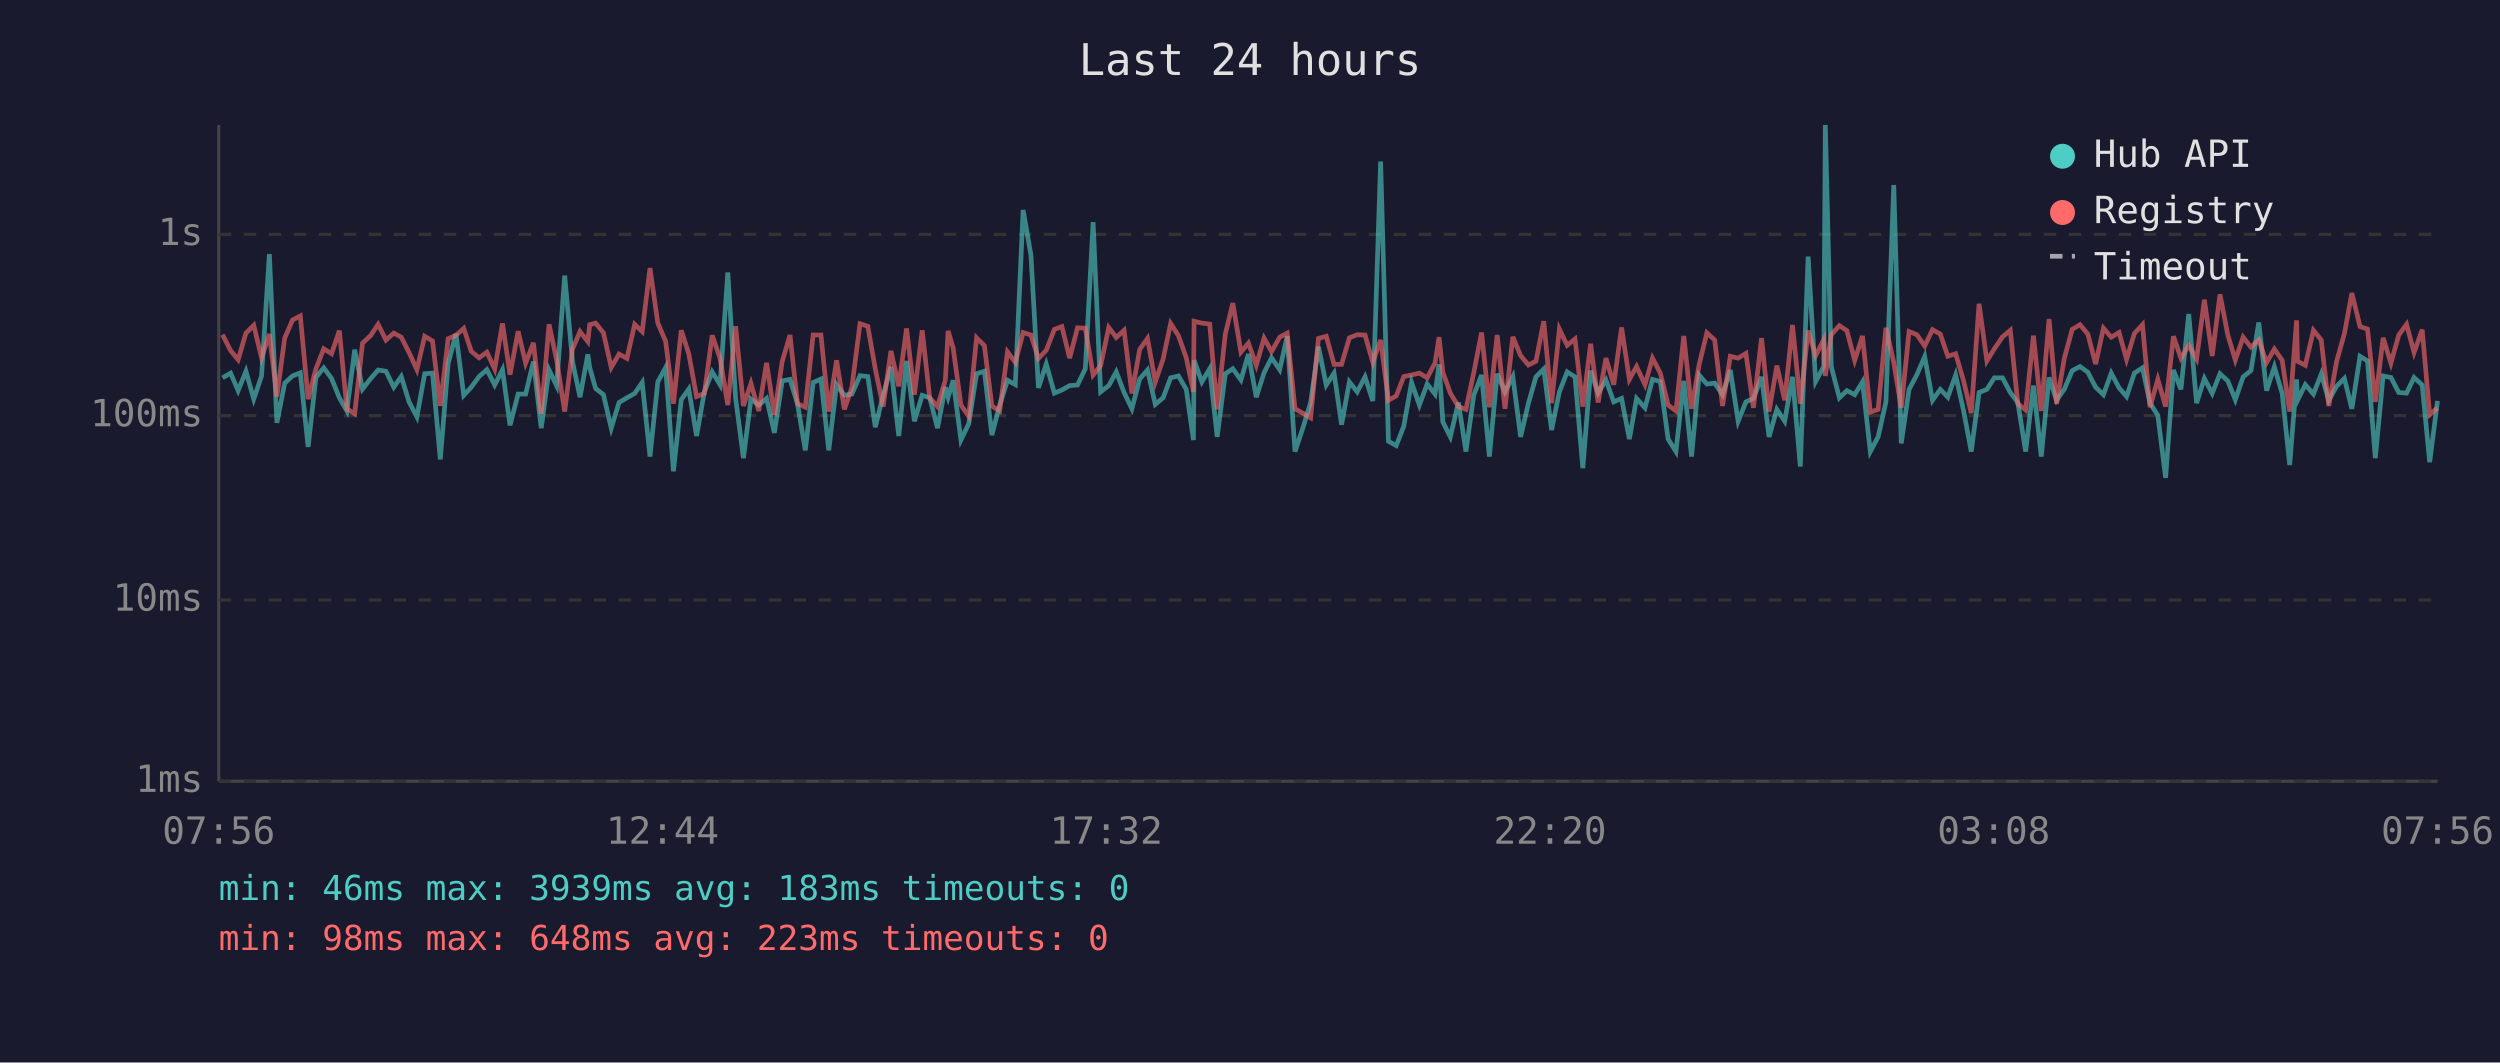
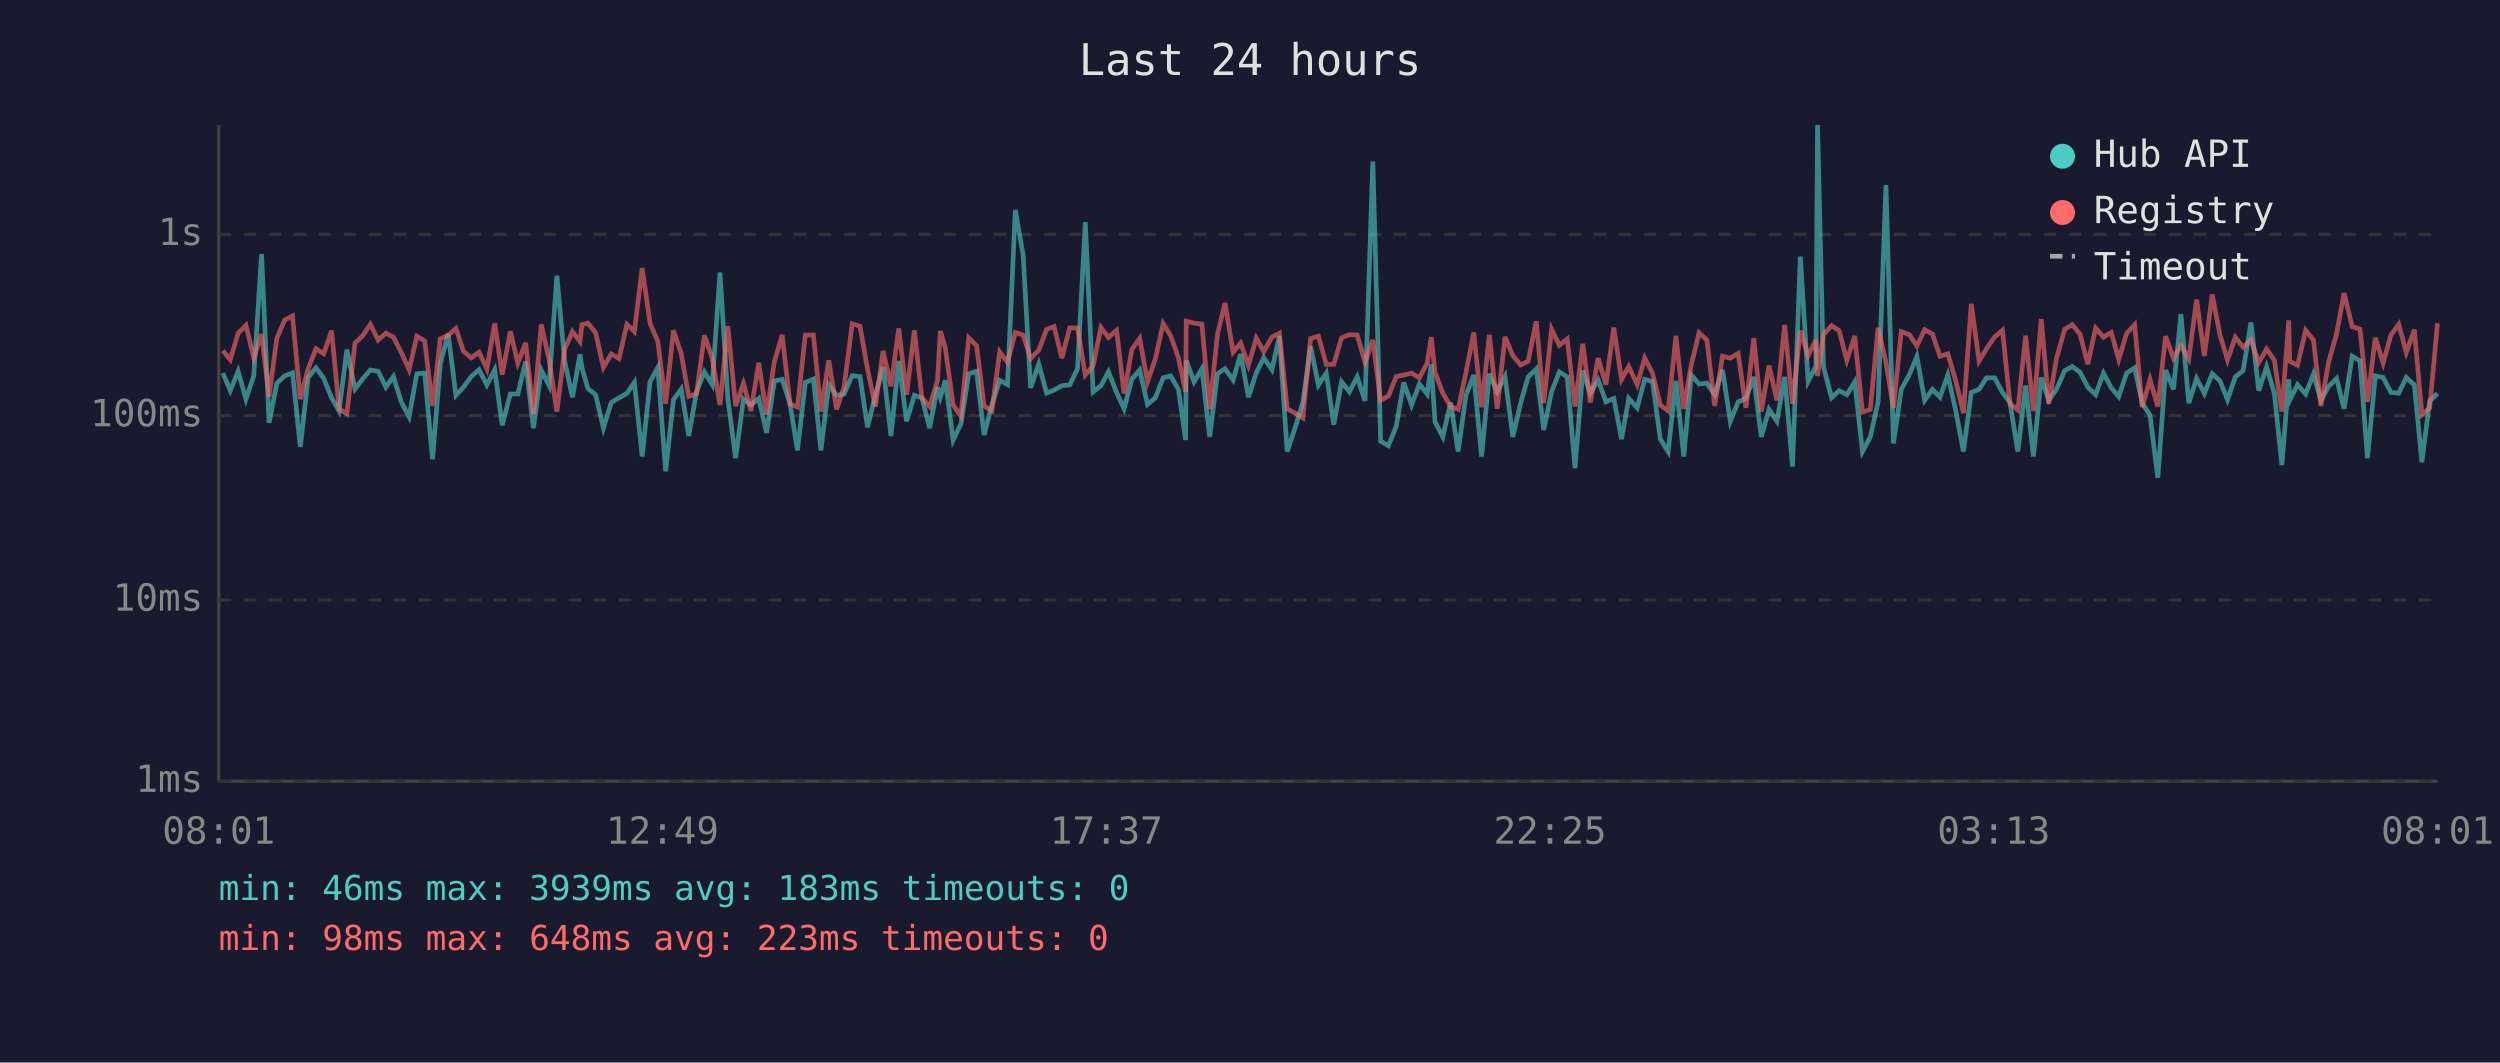
<svg xmlns="http://www.w3.org/2000/svg" viewBox="0 0 800 340" font-family="monospace" font-size="12">
  <rect width="800" height="340" fill="#1a1a2e" />
  <text x="400" y="24" fill="#e0e0e0" font-size="14" text-anchor="middle">Last 24 hours</text>
  <line x1="70" y1="40" x2="70" y2="250" stroke="#444" stroke-width="1" />
  <line x1="70" y1="250" x2="780" y2="250" stroke="#444" stroke-width="1" />
  <line x1="70" y1="250" x2="780" y2="250" stroke="#333" stroke-width="1" stroke-dasharray="4" />
  <text x="65" y="250" fill="#888" text-anchor="end" dominant-baseline="middle">1ms</text>
  <line x1="70" y1="192" x2="780" y2="192" stroke="#333" stroke-width="1" stroke-dasharray="4" />
  <text x="65" y="192" fill="#888" text-anchor="end" dominant-baseline="middle">10ms</text>
  <line x1="70" y1="133" x2="780" y2="133" stroke="#333" stroke-width="1" stroke-dasharray="4" />
  <text x="65" y="133" fill="#888" text-anchor="end" dominant-baseline="middle">100ms</text>
  <line x1="70" y1="75" x2="780" y2="75" stroke="#333" stroke-width="1" stroke-dasharray="4" />
  <text x="65" y="75" fill="#888" text-anchor="end" dominant-baseline="middle">1s</text>
-   <text x="70" y="270" fill="#888" text-anchor="middle">07:56</text>
-   <text x="212" y="270" fill="#888" text-anchor="middle">12:44</text>
-   <text x="354" y="270" fill="#888" text-anchor="middle">17:32</text>
-   <text x="496" y="270" fill="#888" text-anchor="middle">22:20</text>
-   <text x="638" y="270" fill="#888" text-anchor="middle">03:08</text>
-   <text x="780" y="270" fill="#888" text-anchor="middle">07:56</text>
-   <polyline points="71.2,120.9 73.8,119.4 76.2,125.0 78.7,118.8 81.2,127.7 83.7,120.3 86.2,81.3 88.6,135.3 91.1,122.6 93.6,120.3 96.1,119.3 98.6,143.0 101.1,120.8 103.6,117.7 106.1,121.1 108.6,127.3 111.0,131.5 113.5,111.9 116.0,124.5 118.5,121.3 121.0,118.4 123.5,118.8 126.0,123.9 128.4,120.5 130.9,128.6 133.4,133.4 135.9,119.6 138.4,119.4 140.9,147.0 143.4,116.4 145.9,106.8 148.4,126.5 150.8,123.9 153.3,120.5 155.8,118.3 158.3,123.2 160.8,118.3 163.2,136.1 165.8,126.1 168.2,126.1 170.7,115.7 173.2,137.0 175.7,118.4 178.1,123.4 180.7,88.2 183.2,115.7 185.6,127.1 188.1,113.4 188.7,117.6 190.6,124.3 193.1,126.3 195.6,137.0 198.1,128.8 200.6,127.3 203.1,125.9 205.5,122.4 208.0,146.1 210.5,122.2 213.0,117.6 215.5,150.8 218.0,127.9 220.4,124.5 222.9,139.5 225.4,125.4 227.9,119.0 230.4,123.1 232.9,87.2 235.4,127.5 237.9,146.6 240.3,127.7 242.8,129.6 245.3,127.5 247.8,138.5 250.3,121.9 252.8,121.4 255.2,129.2 257.7,144.1 260.2,122.4 262.7,121.3 265.2,144.1 267.7,123.1 270.2,126.5 272.6,126.1 275.2,120.2 277.7,120.5 280.1,136.7 282.6,126.5 285.1,117.4 287.6,139.5 290.1,115.5 292.6,134.8 295.1,126.5 297.5,127.3 300.0,137.0 302.5,123.9 303.4,127.1 305.0,121.7 307.5,140.8 310.0,135.6 312.5,119.6 315.0,118.8 317.4,139.2 319.9,129.6 322.4,121.7 324.9,123.1 327.4,67.2 329.9,81.6 332.3,124.1 334.8,116.5 337.4,125.8 339.8,124.8 342.3,123.4 344.8,123.2 347.3,118.0 349.8,71.1 352.2,125.4 354.8,123.4 357.2,119.0 359.7,125.6 362.2,130.8 364.7,121.3 367.2,118.4 369.7,129.4 372.2,127.3 374.6,120.9 377.1,120.3 379.6,124.6 381.9,140.8 382.1,115.3 384.6,122.2 387.1,118.0 389.5,139.8 392.1,119.6 394.5,118.0 397.1,121.6 399.5,113.3 402.0,127.1 404.5,119.3 406.9,114.5 409.5,118.3 411.9,107.6 414.4,144.5 416.9,137.0 419.4,128.8 421.9,110.9 424.4,123.2 426.9,119.4 429.3,135.9 431.8,122.2 434.3,125.4 436.8,120.6 439.3,128.3 441.8,51.7 444.3,141.2 446.8,142.6 449.2,136.4 451.7,122.4 454.2,129.6 456.7,122.9 459.2,126.1 460.5,116.6 461.7,135.0 464.1,139.8 466.7,128.8 469.1,144.5 471.6,126.5 474.1,120.0 476.6,146.1 479.1,119.6 481.6,125.4 484.1,120.5 486.6,139.8 489.1,129.0 491.5,120.6 494.0,118.1 496.5,137.6 499.0,125.4 501.5,119.0 504.0,120.6 506.5,149.8 509.0,118.6 511.4,125.8 513.9,121.6 516.4,128.6 518.9,127.5 521.4,140.5 523.7,127.5 526.4,130.5 528.8,121.4 531.3,122.1 533.8,140.5 536.3,144.5 538.8,121.9 541.3,146.1 543.7,120.0 546.2,122.9 548.7,122.6 551.2,126.3 553.7,118.4 556.2,134.8 558.7,128.6 561.1,127.5 563.7,120.6 566.1,139.8 568.6,131.0 571.1,134.8 573.6,120.6 576.1,149.3 578.6,82.1 581.0,122.1 583.6,117.3 584.1,40.0 586.0,117.3 588.6,127.3 591.0,125.0 593.5,126.3 596.0,122.2 598.5,144.5 601.0,139.8 603.5,128.6 606.0,59.2 608.4,141.9 610.9,124.6 613.4,119.9 615.9,114.1 618.4,128.1 620.9,124.6 623.3,127.1 625.8,120.0 628.3,131.2 630.8,144.5 633.3,125.6 635.8,124.6 638.2,120.9 640.8,120.9 643.3,125.6 645.7,128.8 648.2,144.5 650.7,123.4 653.2,146.1 655.7,120.8 658.1,128.1 660.6,124.5 663.1,118.6 665.6,117.3 668.1,119.1 670.6,123.9 673.1,126.3 675.6,119.4 678.1,124.1 680.5,126.9 683.0,119.4 685.6,117.7 688.0,129.0 690.5,132.9 693.0,152.9 695.5,118.4 697.9,124.6 700.4,100.5 702.9,129.0 705.4,121.1 707.9,125.9 710.4,119.6 712.9,121.9 715.3,127.9 717.8,120.6 720.3,118.6 722.8,103.2 725.3,125.0 727.8,117.4 730.3,125.9 732.7,148.8 734.9,121.4 735.2,128.1 737.7,123.1 740.3,126.1 742.8,119.7 745.2,128.1 747.7,123.6 750.2,121.1 752.6,130.8 755.2,114.0 757.6,115.5 760.1,146.6 762.6,120.3 765.1,120.8 767.6,125.6 770.1,125.8 772.5,120.8 775.1,123.2 777.5,147.9 780.0,128.3" fill="none" stroke="#4ecdc4" stroke-width="1.5" opacity="0.6" />
-   <polyline points="71.2,107.1 73.8,112.2 76.2,115.1 78.7,106.6 81.2,104.1 83.7,114.5 86.2,106.9 88.6,126.9 91.1,108.2 93.6,102.4 96.1,101.1 98.6,127.7 101.1,118.0 103.6,111.6 106.1,113.2 108.6,105.8 111.0,130.8 113.5,132.4 116.0,109.8 118.5,107.5 121.0,103.8 123.5,108.8 126.0,106.6 128.4,107.9 130.9,112.8 133.4,118.3 135.9,107.6 138.4,109.1 140.9,129.9 143.4,108.4 145.9,107.3 148.4,105.1 150.8,112.4 153.3,114.5 155.8,112.7 158.3,118.1 160.8,103.5 163.2,119.9 165.8,106.0 168.2,116.2 170.7,109.7 173.2,132.4 175.7,103.8 178.1,115.1 180.7,131.7 183.2,111.7 185.6,106.1 188.1,109.3 188.7,103.9 190.6,103.4 193.1,106.5 195.6,117.6 198.1,113.3 200.6,114.7 203.1,103.8 205.5,106.1 208.0,85.8 210.5,103.4 213.0,109.2 215.5,129.2 218.0,105.7 220.4,113.2 222.9,126.9 225.4,125.9 227.9,107.3 230.4,114.6 232.9,129.6 235.4,104.4 237.9,129.9 240.3,122.7 242.8,131.5 245.3,116.1 247.8,132.7 250.3,115.7 252.8,107.2 255.2,129.2 257.7,130.3 260.2,107.2 262.7,107.2 265.2,131.7 267.7,115.3 270.2,131.0 272.6,123.9 275.2,103.6 277.7,104.4 280.1,118.1 282.6,130.1 285.1,112.3 287.6,123.6 290.1,105.1 292.6,126.3 295.1,105.7 297.5,127.3 300.0,130.1 302.5,121.7 303.4,105.9 305.0,111.3 307.5,129.6 310.0,133.2 312.5,108.1 315.0,110.6 317.4,129.9 319.9,131.5 322.4,112.6 324.9,116.0 327.4,106.4 329.9,107.2 332.3,114.7 334.8,112.1 337.4,105.4 339.8,104.5 342.3,114.6 344.8,104.9 347.3,105.0 349.8,120.0 352.2,117.0 354.8,104.8 357.2,108.0 359.7,105.7 362.2,125.9 364.7,111.8 367.2,108.3 369.7,122.2 372.2,114.9 374.6,103.5 377.1,107.4 379.6,114.5 381.9,125.4 382.1,102.8 384.6,103.4 387.1,103.7 389.5,131.0 392.1,106.9 394.5,97.0 397.1,112.7 399.5,109.8 402.0,116.9 404.5,108.2 406.9,112.5 409.5,107.9 411.9,106.6 414.4,130.8 416.9,132.2 419.4,133.7 421.9,108.3 424.4,107.6 426.9,116.6 429.3,116.6 431.8,108.1 434.3,107.1 436.8,107.2 439.3,115.9 441.8,108.8 444.3,128.1 446.8,126.7 449.2,120.5 451.7,120.0 454.2,119.4 456.7,120.9 459.2,116.2 460.5,107.9 461.7,119.1 464.1,125.8 466.7,130.1 469.1,131.0 471.6,119.3 474.1,106.4 476.6,130.3 479.1,107.2 481.6,130.8 484.1,107.8 486.6,113.8 489.1,116.8 491.5,115.6 494.0,102.8 496.5,129.0 499.0,105.3 501.5,110.5 504.0,108.5 506.5,130.1 509.0,110.0 511.4,128.8 513.9,114.6 516.4,123.1 518.9,104.8 521.4,121.4 523.7,117.3 526.4,123.1 528.8,114.6 531.3,119.4 533.8,129.6 536.3,131.5 538.8,107.5 541.3,130.8 543.7,116.8 546.2,106.5 548.7,108.8 551.2,129.9 553.7,114.0 556.2,114.6 558.7,113.1 561.1,130.5 563.7,108.2 566.1,131.7 568.6,117.0 571.1,128.1 573.6,104.0 576.1,129.2 578.6,105.8 581.0,113.8 583.6,108.7 584.1,120.3 586.0,107.1 588.6,104.2 591.0,105.8 593.5,115.3 596.0,107.5 598.5,131.9 601.0,131.0 603.5,104.9 606.0,116.0 608.4,130.5 610.9,106.1 613.4,107.1 615.9,110.7 618.4,105.5 620.9,106.9 623.3,114.0 625.8,113.2 628.3,121.7 630.8,132.2 633.3,97.2 635.8,115.5 638.2,111.6 640.8,107.8 643.3,105.7 645.7,129.2 648.2,131.2 650.7,107.4 653.2,131.5 655.7,102.1 658.1,129.2 660.6,114.6 663.1,105.4 665.6,103.9 668.1,106.9 670.6,116.5 673.1,105.0 675.6,107.9 678.1,106.4 680.5,115.0 683.0,106.7 685.6,103.9 688.0,130.3 690.5,121.4 693.0,130.1 695.5,107.6 697.9,114.6 700.4,110.6 702.9,114.9 705.4,95.9 707.9,113.9 710.4,94.2 712.9,107.2 715.3,115.2 717.8,107.9 720.3,111.1 722.8,108.8 725.3,116.0 727.8,111.7 730.3,115.3 732.7,131.7 734.9,102.5 735.2,115.6 737.7,116.9 740.3,105.7 742.8,108.8 745.2,129.9 747.7,115.7 750.2,106.8 752.6,93.8 755.2,104.5 757.6,105.3 760.1,128.6 762.6,108.1 765.1,116.2 767.6,107.2 770.1,103.8 772.5,112.8 775.1,105.5 777.5,132.7 780.0,130.5" fill="none" stroke="#ff6b6b" stroke-width="1.5" opacity="0.6" />
+   <text x="70" y="270" fill="#888" text-anchor="middle">08:01</text>
+   <text x="212" y="270" fill="#888" text-anchor="middle">12:49</text>
+   <text x="354" y="270" fill="#888" text-anchor="middle">17:37</text>
+   <text x="496" y="270" fill="#888" text-anchor="middle">22:25</text>
+   <text x="638" y="270" fill="#888" text-anchor="middle">03:13</text>
+   <text x="780" y="270" fill="#888" text-anchor="middle">08:01</text>
+   <polyline points="71.3,119.4 73.7,125.0 76.2,118.8 78.7,127.7 81.2,120.3 83.7,81.3 86.1,135.3 88.6,122.6 91.1,120.3 93.6,119.3 96.1,143.0 98.6,120.8 101.1,117.7 103.6,121.1 106.1,127.3 108.5,131.5 111.0,111.9 113.6,124.5 116.0,121.3 118.5,118.4 121.0,118.8 123.5,123.9 125.9,120.5 128.4,128.6 130.9,133.4 133.4,119.6 135.9,119.4 138.4,147.0 140.9,116.4 143.4,106.8 145.9,126.5 148.3,123.9 150.8,120.5 153.3,118.3 155.8,123.2 158.3,118.3 160.7,136.1 163.3,126.1 165.7,126.1 168.2,115.7 170.7,137.0 173.2,118.4 175.7,123.4 178.2,88.2 180.7,115.7 183.2,127.1 185.6,113.4 186.2,117.6 188.1,124.3 190.6,126.3 193.1,137.0 195.6,128.8 198.1,127.3 200.6,125.9 203.0,122.4 205.5,146.1 208.0,122.2 210.5,117.6 213.0,150.8 215.5,127.9 218.0,124.5 220.4,139.5 222.9,125.4 225.4,119.0 227.9,123.1 230.4,87.2 232.9,127.5 235.4,146.6 237.9,127.7 240.3,129.6 242.8,127.5 245.3,138.5 247.8,121.9 250.3,121.4 252.8,129.2 255.2,144.1 257.7,122.4 260.3,121.3 262.7,144.1 265.2,123.1 267.7,126.5 270.1,126.1 272.7,120.2 275.2,120.5 277.6,136.7 280.1,126.5 282.6,117.4 285.1,139.5 287.6,115.5 290.1,134.8 292.6,126.5 295.0,127.3 297.5,137.0 300.0,123.9 300.9,127.1 302.5,121.7 305.0,140.8 307.5,135.6 310.0,119.6 312.5,118.8 314.9,139.2 317.4,129.6 319.9,121.7 322.4,123.1 324.9,67.2 327.4,81.6 329.8,124.1 332.4,116.5 334.9,125.8 337.3,124.8 339.8,123.4 342.3,123.2 344.8,118.0 347.3,71.1 349.8,125.4 352.3,123.4 354.7,119.0 357.3,125.6 359.7,130.8 362.2,121.3 364.7,118.4 367.2,129.4 369.7,127.3 372.2,120.9 374.6,120.3 377.1,124.6 379.4,140.8 379.6,115.3 382.1,122.2 384.6,118.0 387.1,139.8 389.6,119.6 392.0,118.0 394.6,121.6 397.0,113.3 399.5,127.1 402.0,119.3 404.4,114.5 407.0,118.3 409.4,107.6 411.9,144.5 414.4,137.0 416.9,128.8 419.4,110.9 421.9,123.2 424.4,119.4 426.8,135.9 429.3,122.2 431.8,125.4 434.3,120.6 436.8,128.3 439.3,51.7 441.8,141.2 444.3,142.6 446.8,136.4 449.2,122.4 451.7,129.6 454.2,122.9 456.7,126.1 458.0,116.6 459.2,135.0 461.7,139.8 464.2,128.8 466.6,144.5 469.1,126.5 471.6,120.0 474.1,146.1 476.6,119.6 479.1,125.4 481.6,120.5 484.1,139.8 486.6,129.0 489.0,120.6 491.6,118.1 494.0,137.6 496.5,125.4 499.0,119.0 501.5,120.6 504.0,149.8 506.5,118.6 508.9,125.8 511.4,121.6 513.9,128.6 516.4,127.5 518.9,140.5 521.2,127.5 523.9,130.5 526.3,121.4 528.8,122.1 531.3,140.5 533.8,144.5 536.3,121.9 538.8,146.1 541.2,120.0 543.7,122.9 546.2,122.6 548.7,126.3 551.2,118.4 553.7,134.8 556.2,128.6 558.7,127.5 561.2,120.6 563.6,139.8 566.1,131.0 568.6,134.8 571.1,120.6 573.6,149.3 576.1,82.1 578.6,122.1 581.1,117.3 581.6,40.0 583.5,117.3 586.1,127.3 588.5,125.0 591.0,126.3 593.5,122.2 596.0,144.5 598.5,139.8 601.0,128.6 603.5,59.2 605.9,141.9 608.4,124.6 611.0,119.9 613.4,114.1 615.9,128.1 618.4,124.6 620.8,127.1 623.3,120.0 625.8,131.2 628.3,144.5 630.8,125.6 633.3,124.6 635.7,120.9 638.3,120.9 640.8,125.6 643.2,128.8 645.7,144.5 648.2,123.4 650.7,146.1 653.2,120.8 655.6,128.1 658.1,124.5 660.7,118.6 663.1,117.3 665.6,119.1 668.1,123.9 670.6,126.3 673.1,119.4 675.6,124.1 678.0,126.9 680.5,119.4 683.1,117.7 685.5,129.0 688.0,132.9 690.5,152.9 693.0,118.4 695.5,124.6 697.9,100.5 700.4,129.0 702.9,121.1 705.4,125.9 707.9,119.6 710.4,121.9 712.8,127.9 715.3,120.6 717.8,118.6 720.3,103.2 722.8,125.0 725.3,117.4 727.8,125.9 730.2,148.8 732.4,121.4 732.7,128.1 735.2,123.1 737.8,126.1 740.3,119.7 742.7,128.1 745.2,123.6 747.7,121.1 750.1,130.8 752.7,114.0 755.2,115.5 757.6,146.6 760.1,120.3 762.6,120.8 765.1,125.6 767.6,125.8 770.0,120.8 772.6,123.2 775.0,147.9 777.5,128.3 780.0,125.9" fill="none" stroke="#4ecdc4" stroke-width="1.5" opacity="0.6" />
+   <polyline points="71.3,112.2 73.7,115.1 76.2,106.6 78.7,104.1 81.2,114.5 83.7,106.9 86.1,126.9 88.6,108.2 91.1,102.4 93.6,101.1 96.1,127.7 98.6,118.0 101.1,111.6 103.6,113.2 106.1,105.8 108.5,130.8 111.0,132.4 113.6,109.8 116.0,107.5 118.5,103.8 121.0,108.8 123.5,106.6 125.9,107.9 128.4,112.8 130.9,118.3 133.4,107.6 135.9,109.1 138.4,129.9 140.9,108.4 143.4,107.3 145.9,105.1 148.3,112.4 150.8,114.5 153.3,112.7 155.8,118.1 158.3,103.5 160.7,119.9 163.3,106.0 165.7,116.2 168.2,109.7 170.7,132.4 173.2,103.8 175.7,115.1 178.2,131.7 180.7,111.7 183.2,106.1 185.6,109.3 186.2,103.9 188.1,103.4 190.6,106.5 193.1,117.6 195.6,113.3 198.1,114.7 200.6,103.8 203.0,106.1 205.5,85.8 208.0,103.4 210.5,109.2 213.0,129.2 215.5,105.7 218.0,113.2 220.4,126.9 222.9,125.9 225.4,107.3 227.9,114.6 230.4,129.6 232.9,104.4 235.4,129.9 237.9,122.7 240.3,131.5 242.8,116.1 245.3,132.7 247.8,115.7 250.3,107.2 252.8,129.2 255.2,130.3 257.7,107.2 260.3,107.2 262.7,131.7 265.2,115.3 267.7,131.0 270.1,123.9 272.7,103.6 275.2,104.4 277.6,118.1 280.1,130.1 282.6,112.3 285.1,123.6 287.6,105.1 290.1,126.3 292.6,105.7 295.0,127.3 297.5,130.1 300.0,121.7 300.9,105.9 302.5,111.3 305.0,129.6 307.5,133.2 310.0,108.1 312.5,110.6 314.9,129.9 317.4,131.5 319.9,112.6 322.4,116.0 324.9,106.4 327.4,107.2 329.8,114.7 332.4,112.1 334.9,105.4 337.3,104.5 339.8,114.6 342.3,104.9 344.8,105.0 347.3,120.0 349.8,117.0 352.3,104.8 354.7,108.0 357.3,105.7 359.7,125.9 362.2,111.8 364.7,108.3 367.2,122.2 369.7,114.9 372.2,103.5 374.6,107.4 377.1,114.5 379.4,125.4 379.6,102.8 382.1,103.4 384.6,103.7 387.1,131.0 389.6,106.9 392.0,97.0 394.6,112.7 397.0,109.8 399.5,116.9 402.0,108.2 404.4,112.5 407.0,107.9 409.4,106.6 411.9,130.8 414.4,132.2 416.9,133.7 419.4,108.3 421.9,107.6 424.4,116.6 426.8,116.6 429.3,108.1 431.8,107.1 434.3,107.2 436.8,115.9 439.3,108.8 441.8,128.1 444.3,126.7 446.8,120.5 449.2,120.0 451.7,119.4 454.2,120.9 456.7,116.2 458.0,107.9 459.2,119.1 461.7,125.8 464.2,130.1 466.6,131.0 469.1,119.3 471.6,106.4 474.1,130.3 476.6,107.2 479.1,130.8 481.6,107.8 484.1,113.8 486.6,116.8 489.0,115.6 491.6,102.8 494.0,129.0 496.5,105.3 499.0,110.5 501.5,108.5 504.0,130.1 506.5,110.0 508.9,128.8 511.4,114.6 513.9,123.1 516.4,104.8 518.9,121.4 521.2,117.3 523.9,123.1 526.3,114.6 528.8,119.4 531.3,129.6 533.8,131.5 536.3,107.5 538.8,130.8 541.2,116.8 543.7,106.5 546.2,108.8 548.7,129.9 551.2,114.0 553.7,114.6 556.2,113.1 558.7,130.5 561.2,108.2 563.6,131.7 566.1,117.0 568.6,128.1 571.1,104.0 573.6,129.2 576.1,105.8 578.6,113.8 581.1,108.7 581.6,120.3 583.5,107.1 586.1,104.2 588.5,105.8 591.0,115.3 593.5,107.5 596.0,131.9 598.5,131.0 601.0,104.9 603.5,116.0 605.9,130.5 608.4,106.1 611.0,107.1 613.4,110.7 615.9,105.5 618.4,106.9 620.8,114.0 623.3,113.2 625.8,121.7 628.3,132.2 630.8,97.2 633.3,115.5 635.7,111.6 638.3,107.8 640.8,105.7 643.2,129.2 645.7,131.2 648.2,107.4 650.7,131.5 653.2,102.1 655.6,129.2 658.1,114.6 660.7,105.4 663.1,103.9 665.6,106.9 668.1,116.5 670.6,105.0 673.1,107.9 675.6,106.4 678.0,115.0 680.5,106.7 683.1,103.9 685.5,130.3 688.0,121.4 690.5,130.1 693.0,107.6 695.5,114.6 697.9,110.6 700.4,114.9 702.9,95.9 705.4,113.9 707.9,94.2 710.4,107.2 712.8,115.2 715.3,107.9 717.8,111.1 720.3,108.8 722.8,116.0 725.3,111.7 727.8,115.3 730.2,131.7 732.4,102.5 732.7,115.6 735.2,116.9 737.8,105.7 740.3,108.8 742.7,129.9 745.2,115.7 747.7,106.8 750.1,93.8 752.7,104.5 755.2,105.3 757.6,128.6 760.1,108.1 762.6,116.2 765.1,107.2 767.6,103.8 770.0,112.8 772.6,105.5 775.0,132.7 777.5,130.5 780.0,103.4" fill="none" stroke="#ff6b6b" stroke-width="1.5" opacity="0.6" />
  <circle cx="660" cy="50" r="4" fill="#4ecdc4" />
  <text x="670" y="50" fill="#e0e0e0" dominant-baseline="middle">Hub API</text>
  <circle cx="660" cy="68" r="4" fill="#ff6b6b" />
  <text x="670" y="68" fill="#e0e0e0" dominant-baseline="middle">Registry</text>
  <line x1="656" y1="82" x2="664" y2="82" stroke="#e0e0e0" stroke-width="1.5" stroke-dasharray="4,3" opacity="0.7" />
  <text x="670" y="86" fill="#e0e0e0" dominant-baseline="middle">Timeout</text>
  <text x="70" y="288" fill="#4ecdc4" font-size="11">min: 46ms  max: 3939ms  avg: 183ms  timeouts: 0</text>
  <text x="70" y="304" fill="#ff6b6b" font-size="11">min: 98ms  max: 648ms  avg: 223ms  timeouts: 0</text>
</svg>
